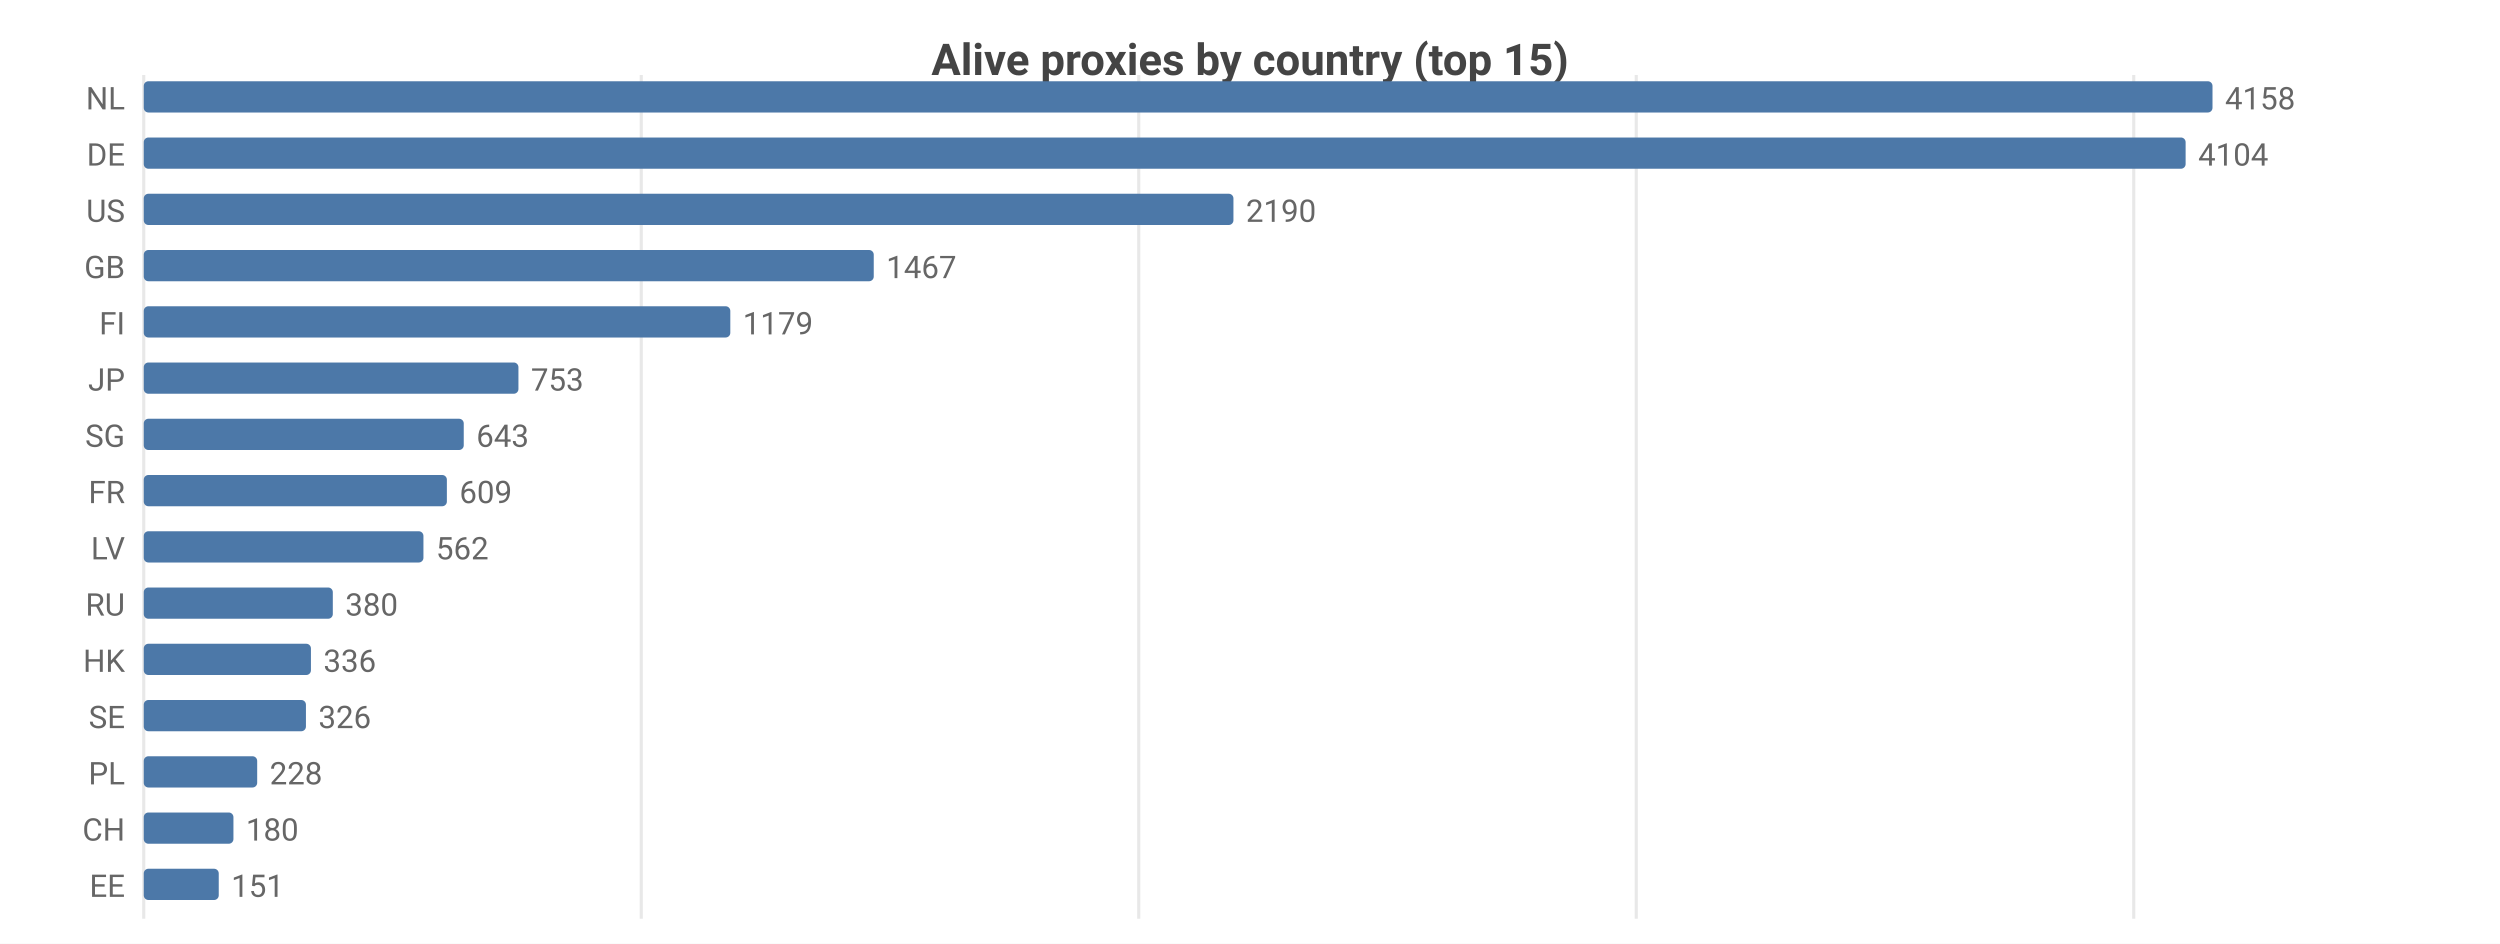
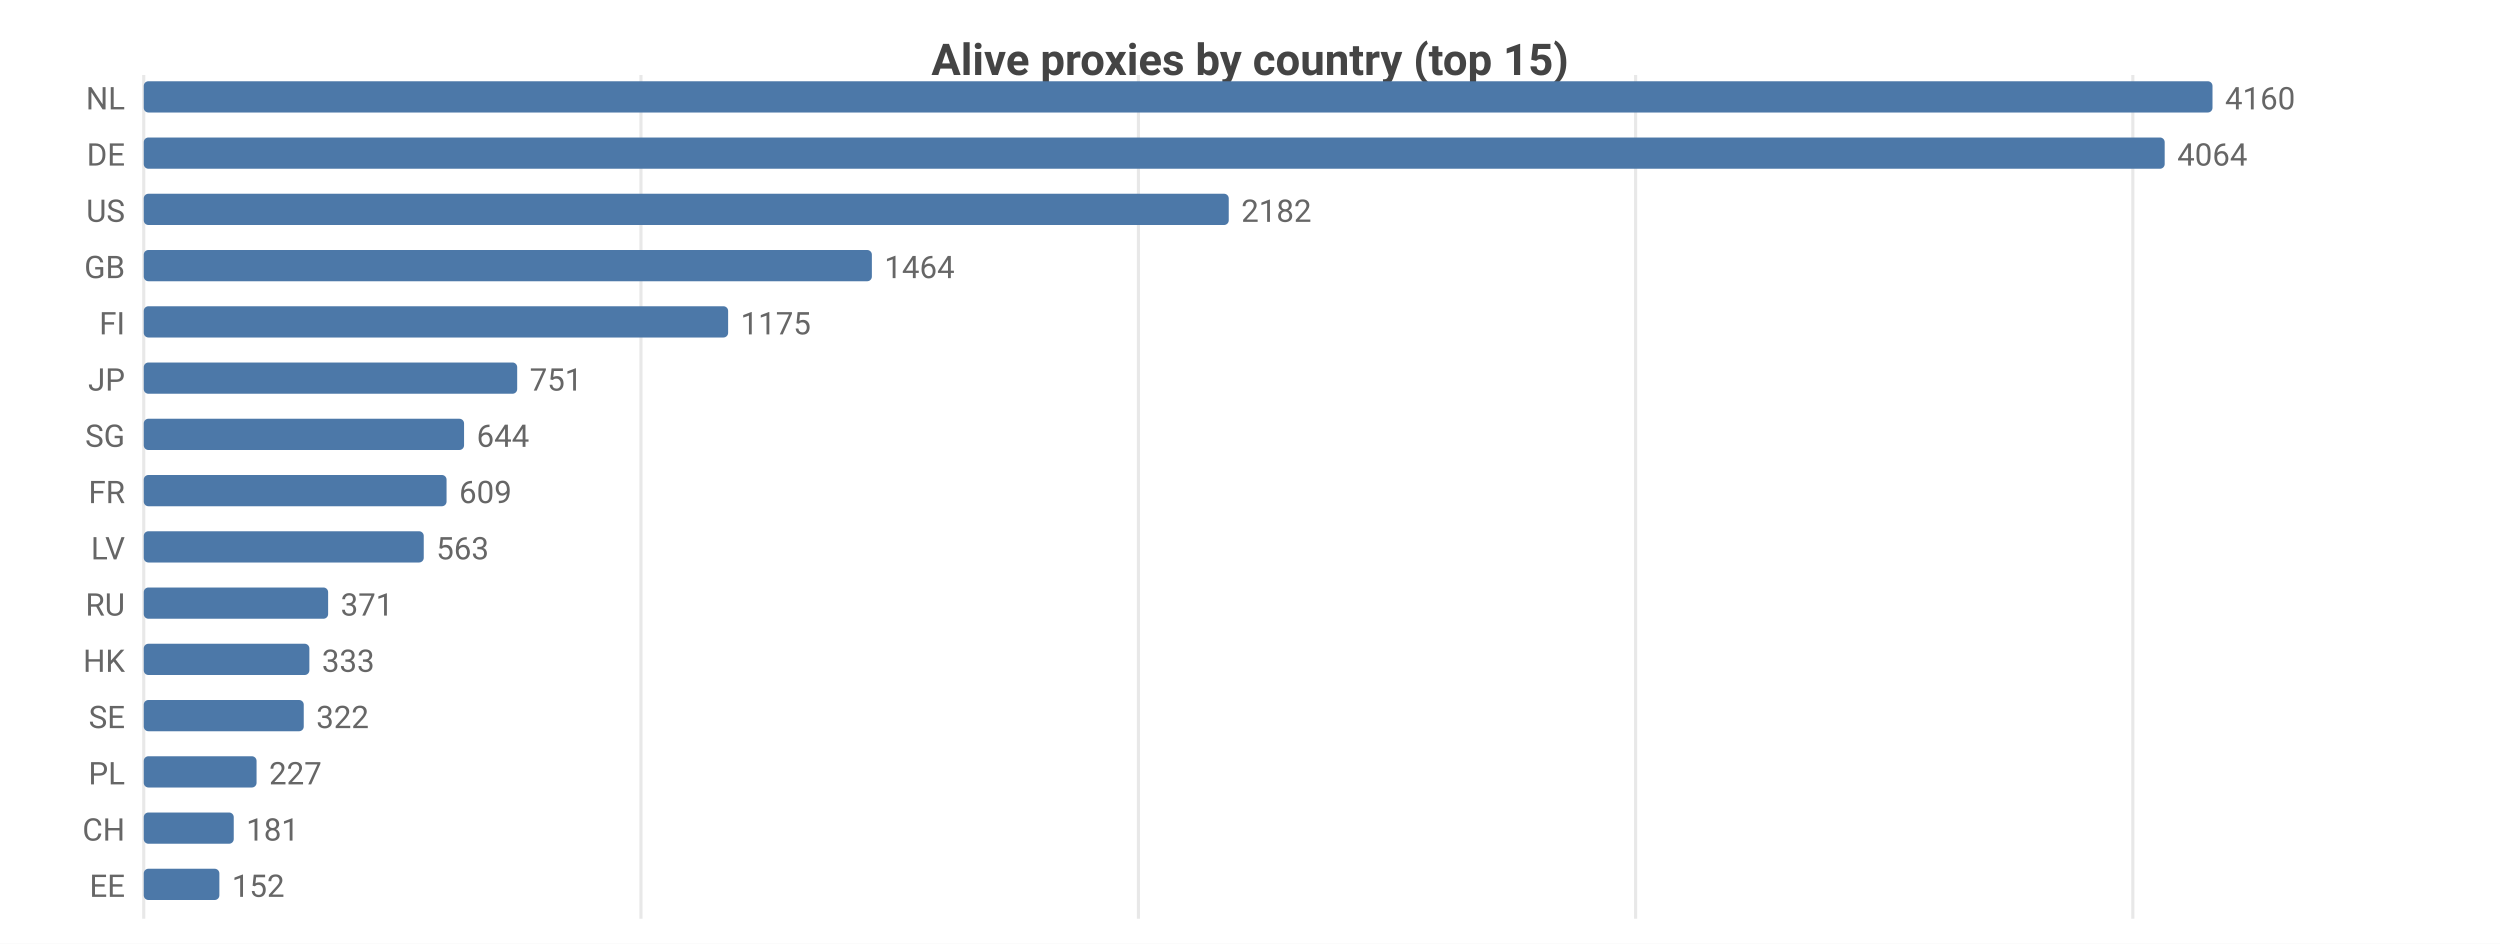
<svg xmlns="http://www.w3.org/2000/svg" width="800" height="302" viewBox="0 0 800 302">
  <rect width="800" height="302" fill="#ffffff" />
  <style>text{font-family:system-ui,-apple-system,'Segoe UI',Roboto,sans-serif}.g{stroke:#e8e8e8;stroke-width:1}.a{stroke:#999;stroke-width:1}.t{font-size:10px;fill:#666}.m{font-size:10px;text-anchor:middle;fill:#666}.e{font-size:10px;text-anchor:end;fill:#666}.l{font-size:11px;fill:#333}.tt{font-size:14px;font-weight:600;text-anchor:middle;fill:#444}.em{font-size:13px;text-anchor:middle;fill:#999}</style>
  <text class="tt" x="400.0" y="24">Alive proxies by country (top 15)</text>
  <line class="g" x1="46" y1="24" x2="46" y2="294" />
-   <line class="g" x1="205.2" y1="24" x2="205.2" y2="294" />
-   <line class="g" x1="364.4" y1="24" x2="364.4" y2="294" />
-   <line class="g" x1="523.6" y1="24" x2="523.6" y2="294" />
-   <line class="g" x1="682.8" y1="24" x2="682.8" y2="294" />
+   <line class="g" x1="205.1" y1="24" x2="205.1" y2="294" />
+   <line class="g" x1="364.3" y1="24" x2="364.3" y2="294" />
+   <line class="g" x1="523.4" y1="24" x2="523.4" y2="294" />
+   <line class="g" x1="682.5" y1="24" x2="682.5" y2="294" />
  <text class="e" x="40" y="35">NL</text>
  <rect x="46" y="26" width="662" height="10" fill="#4c78a8" rx="1.5" />
-   <text class="t" x="712" y="35">4158</text>
+   <text class="t" x="712" y="35">4160</text>
  <text class="e" x="40" y="53">DE</text>
-   <rect x="46" y="44" width="653.4" height="10" fill="#4c78a8" rx="1.5" />
-   <text class="t" x="703.4" y="53">4104</text>
+   <rect x="46" y="44" width="646.7" height="10" fill="#4c78a8" rx="1.5" />
+   <text class="t" x="696.7" y="53">4064</text>
  <text class="e" x="40" y="71">US</text>
-   <rect x="46" y="62" width="348.7" height="10" fill="#4c78a8" rx="1.5" />
-   <text class="t" x="398.7" y="71">2190</text>
+   <rect x="46" y="62" width="347.2" height="10" fill="#4c78a8" rx="1.5" />
+   <text class="t" x="397.2" y="71">2182</text>
  <text class="e" x="40" y="89">GB</text>
-   <rect x="46" y="80" width="233.6" height="10" fill="#4c78a8" rx="1.5" />
-   <text class="t" x="283.6" y="89">1467</text>
+   <rect x="46" y="80" width="233.0" height="10" fill="#4c78a8" rx="1.5" />
+   <text class="t" x="283.0" y="89">1464</text>
  <text class="e" x="40" y="107">FI</text>
-   <rect x="46" y="98" width="187.7" height="10" fill="#4c78a8" rx="1.5" />
-   <text class="t" x="237.7" y="107">1179</text>
+   <rect x="46" y="98" width="187.0" height="10" fill="#4c78a8" rx="1.5" />
+   <text class="t" x="237.0" y="107">1175</text>
  <text class="e" x="40" y="125">JP</text>
-   <rect x="46" y="116" width="119.9" height="10" fill="#4c78a8" rx="1.5" />
-   <text class="t" x="169.9" y="125">753</text>
+   <rect x="46" y="116" width="119.5" height="10" fill="#4c78a8" rx="1.5" />
+   <text class="t" x="169.5" y="125">751</text>
  <text class="e" x="40" y="143">SG</text>
-   <rect x="46" y="134" width="102.4" height="10" fill="#4c78a8" rx="1.5" />
-   <text class="t" x="152.4" y="143">643</text>
+   <rect x="46" y="134" width="102.5" height="10" fill="#4c78a8" rx="1.5" />
+   <text class="t" x="152.5" y="143">644</text>
  <text class="e" x="40" y="161">FR</text>
-   <rect x="46" y="152" width="97.0" height="10" fill="#4c78a8" rx="1.5" />
-   <text class="t" x="147.0" y="161">609</text>
+   <rect x="46" y="152" width="96.9" height="10" fill="#4c78a8" rx="1.5" />
+   <text class="t" x="146.9" y="161">609</text>
  <text class="e" x="40" y="179">LV</text>
-   <rect x="46" y="170" width="89.5" height="10" fill="#4c78a8" rx="1.5" />
-   <text class="t" x="139.5" y="179">562</text>
+   <rect x="46" y="170" width="89.6" height="10" fill="#4c78a8" rx="1.5" />
+   <text class="t" x="139.6" y="179">563</text>
  <text class="e" x="40" y="197">RU</text>
-   <rect x="46" y="188" width="60.5" height="10" fill="#4c78a8" rx="1.5" />
-   <text class="t" x="110.5" y="197">380</text>
+   <rect x="46" y="188" width="59.0" height="10" fill="#4c78a8" rx="1.5" />
+   <text class="t" x="109.0" y="197">371</text>
  <text class="e" x="40" y="215">HK</text>
-   <rect x="46" y="206" width="53.5" height="10" fill="#4c78a8" rx="1.5" />
-   <text class="t" x="103.5" y="215">336</text>
+   <rect x="46" y="206" width="53.0" height="10" fill="#4c78a8" rx="1.5" />
+   <text class="t" x="103.0" y="215">333</text>
  <text class="e" x="40" y="233">SE</text>
-   <rect x="46" y="224" width="51.9" height="10" fill="#4c78a8" rx="1.5" />
-   <text class="t" x="101.9" y="233">326</text>
+   <rect x="46" y="224" width="51.2" height="10" fill="#4c78a8" rx="1.5" />
+   <text class="t" x="101.2" y="233">322</text>
  <text class="e" x="40" y="251">PL</text>
-   <rect x="46" y="242" width="36.3" height="10" fill="#4c78a8" rx="1.5" />
-   <text class="t" x="86.3" y="251">228</text>
+   <rect x="46" y="242" width="36.1" height="10" fill="#4c78a8" rx="1.5" />
+   <text class="t" x="86.1" y="251">227</text>
  <text class="e" x="40" y="269">CH</text>
-   <rect x="46" y="260" width="28.7" height="10" fill="#4c78a8" rx="1.5" />
-   <text class="t" x="78.7" y="269">180</text>
+   <rect x="46" y="260" width="28.8" height="10" fill="#4c78a8" rx="1.5" />
+   <text class="t" x="78.8" y="269">181</text>
  <text class="e" x="40" y="287">EE</text>
-   <rect x="46" y="278" width="24.0" height="10" fill="#4c78a8" rx="1.5" />
-   <text class="t" x="74.0" y="287">151</text>
+   <rect x="46" y="278" width="24.2" height="10" fill="#4c78a8" rx="1.5" />
+   <text class="t" x="74.2" y="287">152</text>
</svg>
